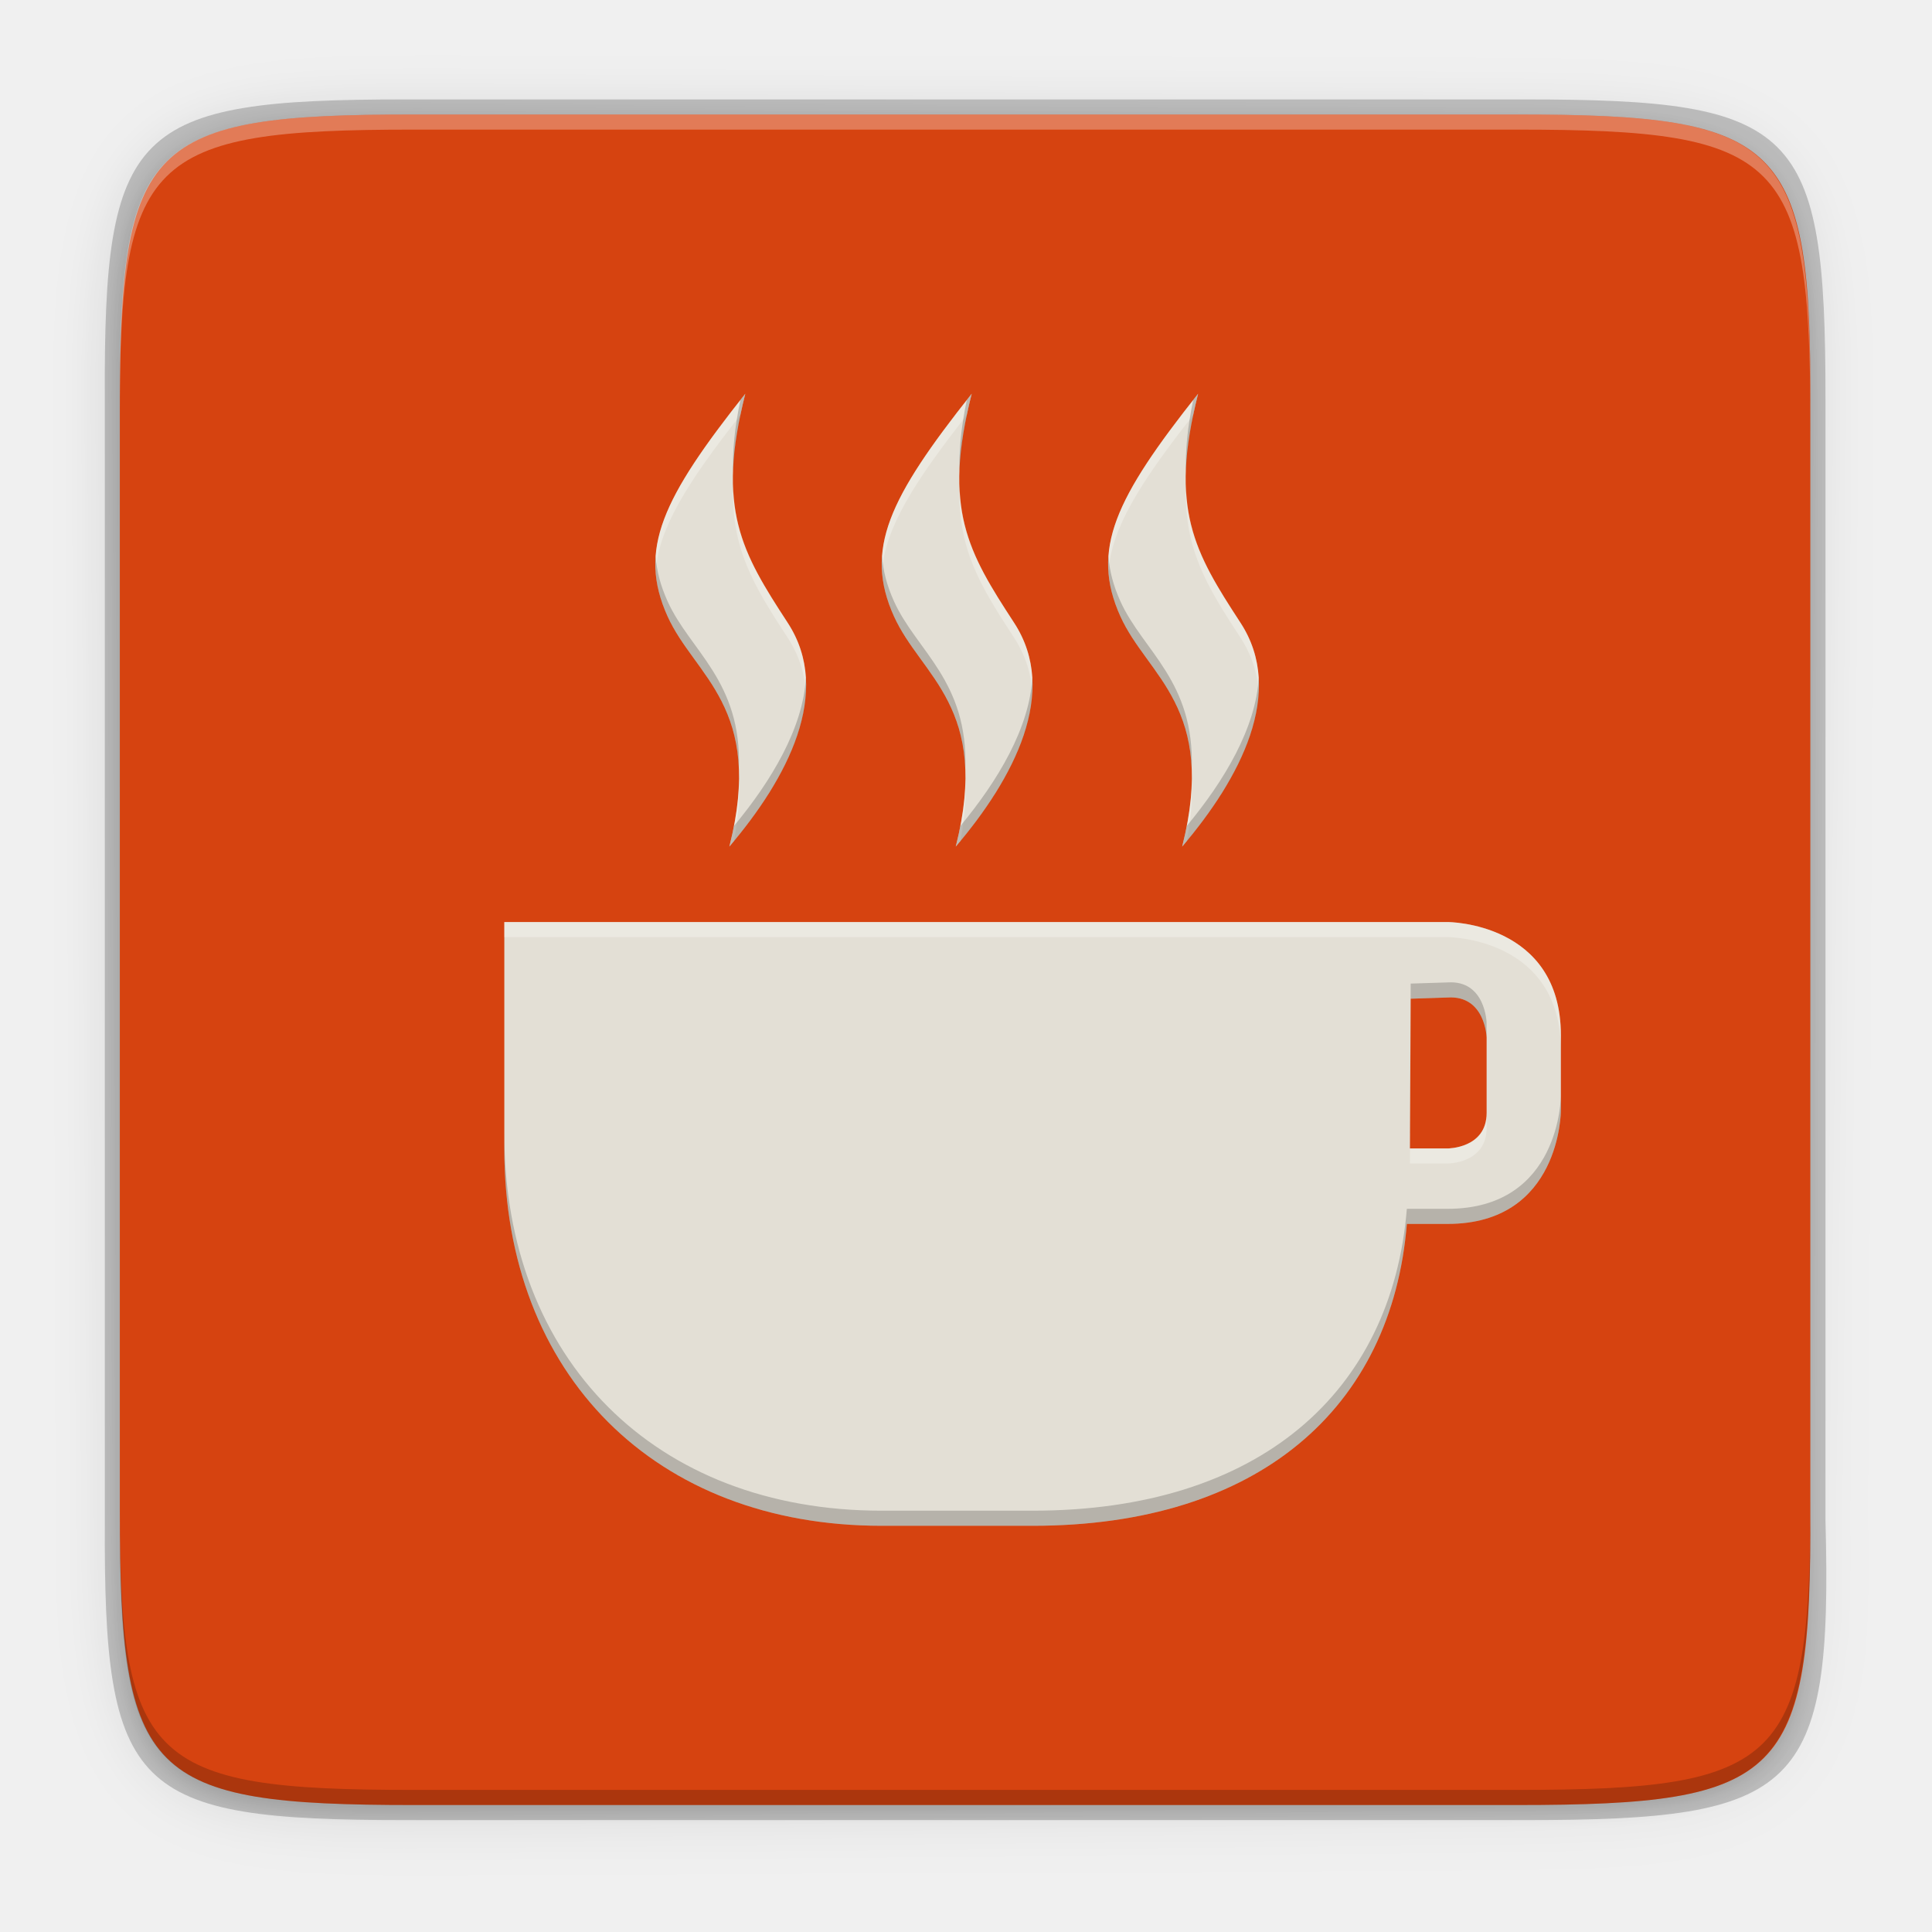
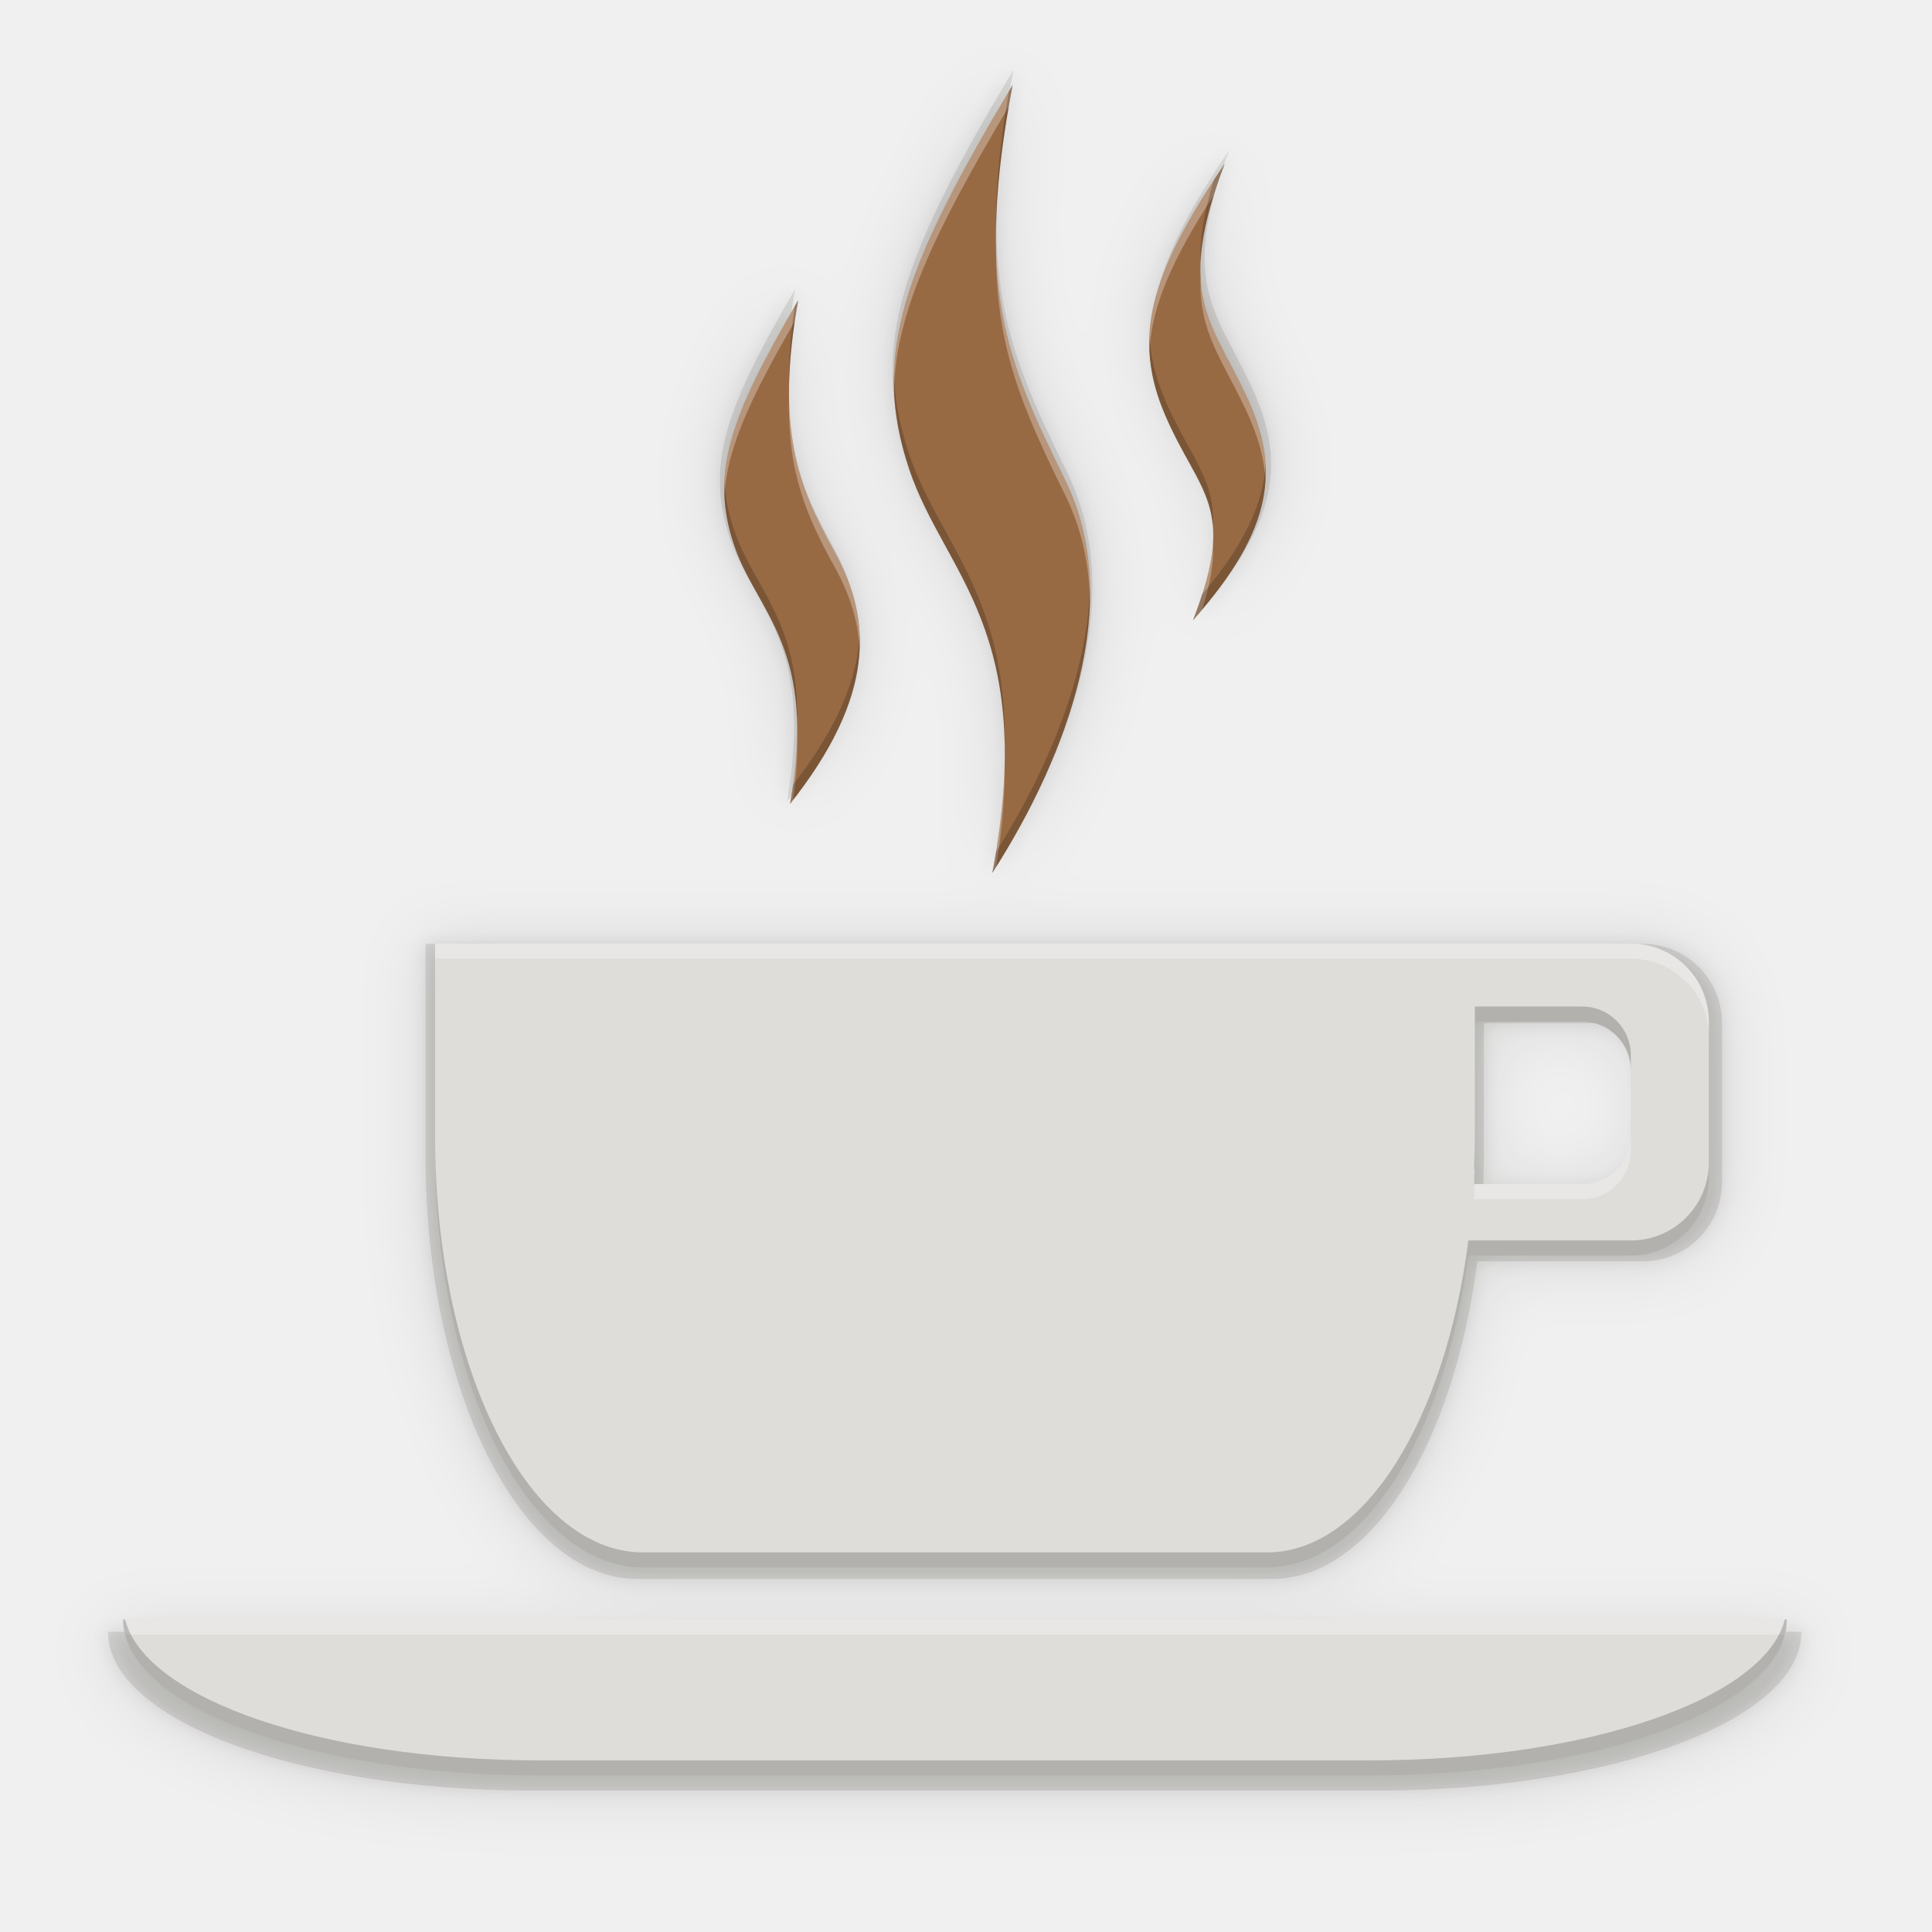
- <svg xmlns="http://www.w3.org/2000/svg" xmlns:xlink="http://www.w3.org/1999/xlink" width="256" height="256" version="1.0" id="svg41">
-   <defs id="defs19">
-     <linearGradient id="a">
-       <stop id="stop2" offset="0" stop-color="#68676b" />
-       <stop id="stop4" offset=".8" stop-color="#424048" />
-       <stop id="stop6" offset="1" stop-color="#241f31" />
-     </linearGradient>
-     <radialGradient id="d" cx="279.422" cy="446.483" r="224" fx="279.422" fy="446.483" gradientTransform="matrix(1.34416,6e-4,-6.2e-4,1.38763,-121.22,-718.103)" gradientUnits="userSpaceOnUse" xlink:href="#a" />
-     <linearGradient id="e" x1="43.844" x2="-60" y1="234" y2="234" gradientTransform="matrix(1.0015,0,0,0.99993,72.09,56.015)" gradientUnits="userSpaceOnUse" xlink:href="#b" />
-     <linearGradient id="b">
-       <stop id="stop11" offset="0" stop-color="#d5d3cf" />
-       <stop id="stop13" offset=".038" stop-color="#e3e2df" />
-       <stop id="stop15" offset=".077" stop-color="#c0bfbc" />
-       <stop id="stop17" offset=".923" stop-color="#c0bfbc" />
-       <stop id="stop19" offset=".962" stop-color="#e3e2df" />
-       <stop id="stop21" offset="1" stop-color="#d5d3cf" />
-     </linearGradient>
-     <linearGradient id="linearGradient1007" x1="160.305" x2="161.33" y1="240.139" y2="135.579" gradientTransform="matrix(0.5462523,0,0,0.5462523,-6.094196,-68.41354)" gradientUnits="userSpaceOnUse" xlink:href="#linearGradient1018" />
-     <linearGradient id="linearGradient1018">
-       <stop id="stop2-3" offset="0" style="stop-color:#37a6e6" />
-       <stop id="stop4-6" offset="1" style="stop-color:#1a7fd4" />
-     </linearGradient>
-     <clipPath clipPathUnits="userSpaceOnUse" id="clipPath1082-3">
-       <path id="path1084-6" d="M 361.938,-212 C 507.235,-212 528,-191.287 528,-46.125 V 70.125 C 528,215.286 507.235,236 361.938,236 H 214.062 C 68.765,236 48,215.286 48,70.125 V -46.125 C 48,-191.287 68.765,-212 214.062,-212 Z" style="display:inline;opacity:1;fill:#8c59d9;fill-opacity:1;stroke:none;stroke-width:2;stroke-linecap:round;stroke-linejoin:round;stroke-miterlimit:4;stroke-dasharray:none;stroke-dashoffset:0;stroke-opacity:1;enable-background:new" />
-     </clipPath>
-     <linearGradient xlink:href="#linearGradient4360" id="linearGradient4358" x1="88" y1="88" x2="488" y2="488" gradientUnits="userSpaceOnUse" />
-     <linearGradient id="linearGradient4360">
-       <stop id="stop4362" offset="0" style="stop-color:#000000;stop-opacity:0.588" />
-       <stop id="stop4366" offset="1" style="stop-color:#000000;stop-opacity:0.206" />
-     </linearGradient>
-     <filter style="color-interpolation-filters:sRGB" id="filter4380" x="-0.053" width="1.106" y="-0.044" height="1.088">
-       <feGaussianBlur stdDeviation="8.48" id="feGaussianBlur4382" />
+ <svg xmlns="http://www.w3.org/2000/svg" width="256" height="256" version="1" id="svg14">
+   <defs id="defs18">
+     <filter style="color-interpolation-filters:sRGB" id="filter843" x="-0.012" width="1.024" y="-0.012" height="1.024">
+       <feGaussianBlur stdDeviation="1.436" id="feGaussianBlur845" />
    </filter>
-     <filter style="color-interpolation-filters:sRGB" id="filter4346" x="-0.013" width="1.026" y="-0.011" height="1.022">
-       <feGaussianBlur stdDeviation="2.12" id="feGaussianBlur4348" />
+     <filter style="color-interpolation-filters:sRGB" id="filter873" x="-0.048" width="1.097" y="-0.048" height="1.095">
+       <feGaussianBlur stdDeviation="5.746" id="feGaussianBlur875" />
    </filter>
-     <radialGradient gradientTransform="translate(-431.1253,73.92522)" id="SVGID_1_" cx="173.588" cy="130.215" r="65.523" gradientUnits="userSpaceOnUse">
-       <stop offset="0" style="stop-color:#FBC8B4" id="stop10" />
-       <stop offset="1" style="stop-color:#ED1C24" id="stop12" />
-     </radialGradient>
-     <radialGradient id="SVGID_1_-3" cx="86.63" cy="167.069" r="54.715" gradientUnits="userSpaceOnUse">
-       <stop offset="0" style="stop-color:#FFFFFF" id="stop14" />
-       <stop offset="0.06" style="stop-color:#FBC8B4" id="stop16" />
-       <stop offset="0.071" style="stop-color:#FBC3B0" id="stop18" />
-       <stop offset="0.183" style="stop-color:#F7978B" id="stop20" />
-       <stop offset="0.299" style="stop-color:#F4716B" id="stop22" />
-       <stop offset="0.42" style="stop-color:#F15251" id="stop24" />
-       <stop offset="0.545" style="stop-color:#EF3A3D" id="stop26" />
-       <stop offset="0.678" style="stop-color:#EE292F" id="stop28" />
-       <stop offset="0.822" style="stop-color:#ED1F27" id="stop30" />
-       <stop offset="1" style="stop-color:#ED1C24" id="stop32" />
-     </radialGradient>
  </defs>
-   <g id="g887">
-     <path transform="matrix(0.5,0,0,0.5,-16.11649,-20.82554)" id="rect4158-9" d="M 141.843,74 C 71.25,74 63.654,81.251 64,151.987 V 298 444.013 C 63.654,514.749 71.25,522 141.843,522 H 434.157 C 504.75,522 513.937,514.723 512,444.013 V 298 151.987 C 512,81.25 504.75,74 434.157,74 Z" style="color:#000000;display:inline;overflow:visible;visibility:visible;opacity:0.1;fill:#000000;fill-opacity:1;fill-rule:nonzero;stroke:none;stroke-width:2;marker:none;filter:url(#filter4346);enable-background:accumulate" />
-     <path transform="matrix(0.5,0,0,0.5,-16.11649,-20.82523)" style="color:#000000;display:inline;overflow:visible;visibility:visible;opacity:0.3;fill:url(#linearGradient4358);fill-opacity:1;fill-rule:nonzero;stroke:none;stroke-width:2;marker:none;filter:url(#filter4380);enable-background:accumulate" d="M 141.843,74 C 71.25,74 63.654,81.251 64,151.987 V 298 444.013 C 63.654,514.749 71.25,522 141.843,522 H 434.157 C 504.75,522 513.937,514.723 512,444.013 V 298 151.987 C 512,81.25 504.75,74 434.157,74 Z" id="path4350" />
-     <path id="rect4158-7" d="m 53.695,13.174 c -36.099,0 -39.983,3.69 -39.806,39.69 v 74.31 74.31 c -0.177,36 3.707,39.69 39.806,39.69 H 202.082 c 36.099,0 40.775,-3.703 39.806,-39.69 V 127.174 52.864 c 0,-36 -3.707,-39.69 -39.806,-39.69 z" style="color:#000000;display:inline;overflow:visible;visibility:visible;opacity:0.2;fill:#000000;fill-opacity:1;fill-rule:nonzero;stroke:none;stroke-width:1.02;marker:none;enable-background:accumulate" />
-     <path id="rect4158" d="m 200.956,15.174 c 35.297,0 39.095,3.625 38.922,38.994 v 73.006 73.006 c 0.173,35.368 -3.625,38.994 -38.922,38.994 H 54.8 c -35.297,0 -38.922,-3.625 -38.922,-38.994 V 127.174 54.168 c 0,-35.369 3.625,-38.994 38.922,-38.994 z" style="color:#000000;display:inline;overflow:visible;visibility:visible;fill:#d64310;fill-opacity:1;fill-rule:nonzero;stroke:none;stroke-width:1;marker:none;enable-background:accumulate" />
-     <path id="path931" d="m 54.805,15.174 c -35.297,0 -39.095,3.626 -38.922,38.994 v 2 c -0.173,-35.368 3.625,-38.994 38.922,-38.994 H 200.962 c 35.297,0 38.922,3.626 38.922,38.994 v -2 c 0,-35.369 -3.625,-38.994 -38.922,-38.994 z" style="color:#000000;display:inline;overflow:visible;visibility:visible;opacity:0.3;fill:#ffffff;fill-opacity:1;fill-rule:nonzero;stroke:none;stroke-width:1;marker:none;enable-background:accumulate" />
-     <path id="path931-8" d="m 54.811,239.174 c -35.297,0 -39.095,-3.626 -38.922,-38.994 v -2 c -0.173,35.368 3.625,38.994 38.922,38.994 H 200.967 c 35.297,0 38.922,-3.626 38.922,-38.994 v 2 c 0,35.369 -3.625,38.994 -38.922,38.994 z" style="color:#000000;display:inline;overflow:visible;visibility:visible;opacity:0.2;fill:#000000;fill-opacity:1;fill-rule:nonzero;stroke:none;stroke-width:1;marker:none;enable-background:accumulate" />
-     <g style="fill:#e3dfd5;fill-opacity:1" id="g4" transform="matrix(10,0,0,10,-5633.176,-4987.825)">
-       <path id="path2" style="fill:#e3dfd5;fill-opacity:1" d="m 573.193,504 c -1.098,1.384 -1.427,2.066 -1.031,2.947 0.359,0.799 1.287,1.206 0.82,3.053 0.766,-0.9 1.375,-2.043 0.773,-2.965 -0.612,-0.938 -0.948,-1.507 -0.562,-3.035 z m 3,0 c -1.098,1.384 -1.427,2.066 -1.031,2.947 0.359,0.799 1.287,1.206 0.82,3.053 0.766,-0.9 1.375,-2.043 0.773,-2.965 -0.612,-0.938 -0.948,-1.507 -0.562,-3.035 z m 3,0 c -1.098,1.384 -1.427,2.066 -1.031,2.947 0.359,0.799 1.287,1.206 0.82,3.053 0.766,-0.9 1.375,-2.043 0.773,-2.965 -0.612,-0.938 -0.948,-1.507 -0.562,-3.035 z m -9.193,7 v 3 c 0,3 2,5 5,5 h 2 c 3,0 4.76,-1.566 4.959,-4 h 0.541 c 1.5,0 1.5,-1.5 1.5,-1.5 v -1 c 0,-1.5 -1.5,-1.5 -1.5,-1.5 h -0.5 z m 12.5,1 c 0.5,-0.032 0.516,0.531 0.516,0.531 v 1 c 0,0.469 -0.516,0.469 -0.516,0.469 h -0.5 l 0.01,-1.984 0.49,-0.016 z" />
+   <g id="g831" transform="matrix(-2.142857,0,0,2.142857,132.5714,123.4286)" style="stroke-width:0.467">
+     <g transform="matrix(-0.3674131,0,0,0.3674131,50.11391,7.583428)" style="fill:#ffefc5;stroke-width:0.593" id="g50">
+       <path id="path847" d="m 138.571,-165.654 c -18.556,31.088 -24.367,46.174 -17.673,65.962 6.068,17.937 22.082,27.543 14.196,69.025 12.95,-20.211 22.694,-46.508 12.524,-67.214 -10.344,-21.059 -15.551,-33.455 -9.047,-67.772 z m 36.323,13.499 c -12.837,18.987 -15.891,29.849 -10.161,43.14 5.835,13.534 12.397,15.349 4.732,35.068 14.142,-15.948 14.87,-26.325 9.045,-38.686 -5.943,-12.61 -12.085,-17.243 -3.616,-39.522 z m -73.06,23.379 c -11.647,20.001 -15.271,29.702 -10.855,42.305 4.003,11.424 14.218,17.402 9.464,43.974 14.589,-18.406 14.113,-31.49 7.653,-43.138 -6.298,-11.356 -10.182,-21.158 -6.262,-43.14 z M 39.629,-18.56 v 35.623 c 0,39.472 15.887,71.252 35.623,71.252 H 182.128 c 16.652,0 30.571,-22.658 34.512,-53.438 h 27.834 c 7.401,0 13.357,-5.959 13.357,-13.36 V -5.202 c 0,-7.401 -5.956,-13.357 -13.357,-13.357 H 217.753 Z M 217.753,-5.202 h 18.37 c 4.626,0 8.35,3.725 8.35,8.35 V 14.281 c 0,4.626 -3.725,8.35 -8.35,8.35 h -18.509 c 0.072,-1.86 0.139,-3.67 0.139,-5.568 z M -13.808,97.221 c 0,14.802 31.777,26.717 71.249,26.717 H 199.942 c 39.473,0 71.249,-11.915 71.249,-26.717 z" style="fill:#0d0a00;fill-opacity:1;stroke-width:1.126;opacity:0.1;filter:url(#filter873)" />
+       <path style="fill:#0d0a00;fill-opacity:1;stroke-width:1.126;opacity:0.1;filter:url(#filter843)" d="m 138.571,-165.654 c -18.556,31.088 -24.367,46.174 -17.673,65.962 6.068,17.937 22.082,27.543 14.196,69.025 12.95,-20.211 22.694,-46.508 12.524,-67.214 -10.344,-21.059 -15.551,-33.455 -9.047,-67.772 z m 36.323,13.499 c -12.837,18.987 -15.891,29.849 -10.161,43.14 5.835,13.534 12.397,15.349 4.732,35.068 14.142,-15.948 14.87,-26.325 9.045,-38.686 -5.943,-12.61 -12.085,-17.243 -3.616,-39.522 z m -73.06,23.379 c -11.647,20.001 -15.271,29.702 -10.855,42.305 4.003,11.424 14.218,17.402 9.464,43.974 14.589,-18.406 14.113,-31.49 7.653,-43.138 -6.298,-11.356 -10.182,-21.158 -6.262,-43.14 z M 39.629,-18.56 v 35.623 c 0,39.472 15.887,71.252 35.623,71.252 H 182.128 c 16.652,0 30.571,-22.658 34.512,-53.438 h 27.834 c 7.401,0 13.357,-5.959 13.357,-13.36 V -5.202 c 0,-7.401 -5.956,-13.357 -13.357,-13.357 H 217.753 Z M 217.753,-5.202 h 18.37 c 4.626,0 8.35,3.725 8.35,8.35 V 14.281 c 0,4.626 -3.725,8.35 -8.35,8.35 h -18.509 c 0.072,-1.86 0.139,-3.67 0.139,-5.568 z M -13.808,97.221 c 0,14.802 31.777,26.717 71.249,26.717 H 199.942 c 39.473,0 71.249,-11.915 71.249,-26.717 z" id="path837" />
+       <path id="path835" d="m 138.571,-165.654 c -18.556,31.088 -24.367,46.174 -17.673,65.962 6.068,17.937 22.082,27.543 14.196,69.025 12.95,-20.211 22.694,-46.508 12.524,-67.214 -10.344,-21.059 -15.551,-33.455 -9.047,-67.772 z m 36.323,13.499 c -12.837,18.987 -15.891,29.849 -10.161,43.14 5.835,13.534 12.397,15.349 4.732,35.068 14.142,-15.948 14.87,-26.325 9.045,-38.686 -5.943,-12.61 -12.085,-17.243 -3.616,-39.522 z m -73.06,23.379 c -11.647,20.001 -15.271,29.702 -10.855,42.305 4.003,11.424 14.218,17.402 9.464,43.974 14.589,-18.406 14.113,-31.49 7.653,-43.138 -6.298,-11.356 -10.182,-21.158 -6.262,-43.14 z M 39.629,-18.56 v 35.623 c 0,39.472 15.887,71.252 35.623,71.252 H 182.128 c 16.652,0 30.571,-22.658 34.512,-53.438 h 27.834 c 7.401,0 13.357,-5.959 13.357,-13.36 V -5.202 c 0,-7.401 -5.956,-13.357 -13.357,-13.357 H 217.753 Z M 217.753,-5.202 h 18.37 c 4.626,0 8.35,3.725 8.35,8.35 V 14.281 c 0,4.626 -3.725,8.35 -8.35,8.35 h -18.509 c 0.072,-1.86 0.139,-3.67 0.139,-5.568 z M -13.808,97.221 c 0,14.802 31.777,26.717 71.249,26.717 H 199.942 c 39.473,0 71.249,-11.915 71.249,-26.717 z" style="fill:#0d0a00;fill-opacity:1;stroke-width:1.126;opacity:0.1" />
+       <path id="path827" style="fill:#deddda;fill-opacity:1;stroke-width:1.106" d="m 41.232,-18.6 v 35 c 0,38.78 15.61,70 35,70 H 181.232 c 16.36,0 30.034,-22.26 33.906,-52.5 h 27.344 c 7.271,0 13.125,-5.854 13.125,-13.125 V -5.475 c 0,-7.271 -5.854,-13.125 -13.125,-13.125 h -26.25 z m 175,13.125 h 18.047 c 4.545,0 8.203,3.659 8.203,8.203 V 13.665 c 0,4.545 -3.659,8.203 -8.203,8.203 h -18.184 c 0.071,-1.827 0.136,-3.604 0.136,-5.469 z M -11.268,95.15 c 0,14.542 31.22,26.25 70,26.25 H 198.732 c 38.78,0 70,-11.708 70,-26.25 z" />
+       <path d="m 138.439,-163.112 c -18.23,30.542 -23.94,45.364 -17.363,64.805 5.961,17.622 21.693,27.059 13.945,67.813 12.723,-19.856 22.296,-45.693 12.305,-66.035 -10.162,-20.69 -15.277,-32.867 -8.887,-66.582 z m 35.684,13.262 c -12.612,18.654 -15.61,29.325 -9.98,42.383 5.732,13.296 12.179,15.08 4.648,34.453 13.894,-15.668 14.61,-25.863 8.887,-38.008 -5.839,-12.389 -11.875,-16.94 -3.555,-38.828 z m -71.777,22.969 c -11.442,19.65 -15.003,29.181 -10.664,41.563 3.933,11.224 13.967,17.098 9.297,43.203 14.333,-18.083 13.866,-30.939 7.52,-42.383 -6.187,-11.157 -10.004,-20.786 -6.152,-42.383 z" style="fill:#986a44;fill-opacity:1;stroke-width:1.106" id="path829" />
+       <path style="fill:#ffffff;fill-opacity:1;stroke-width:1.106;opacity:0.3" d="m 138.438,-163.113 c -13.79,23.103 -20.412,37.212 -19.975,51.128 0.389,-12.899 6.821,-26.446 19.34,-47.511 0.206,-1.196 0.397,-2.363 0.635,-3.617 z m 35.686,13.262 c -8.989,13.296 -13.073,22.536 -12.652,31.476 0.363,-7.54 3.903,-15.549 10.833,-26.187 0.516,-1.657 1.095,-3.387 1.818,-5.289 z m -38.474,13.848 c -0.19,16.879 4.458,27.316 11.677,42.014 2.737,5.573 3.997,11.561 4.135,17.722 0.188,-7.056 -1.023,-13.926 -4.135,-20.263 -6.852,-13.95 -11.393,-24.052 -11.677,-39.474 z m 34.43,5.157 c -0.437,9.116 3.62,13.928 7.596,22.364 1.918,4.069 3.088,7.922 3.307,11.833 0.26,-4.801 -0.976,-9.427 -3.307,-14.373 -3.589,-7.616 -7.239,-12.282 -7.596,-19.824 z m -67.734,3.964 c -8.678,14.904 -12.813,23.987 -12.416,32.907 0.407,-7.932 4.385,-16.461 11.838,-29.347 0.17,-1.153 0.359,-2.332 0.578,-3.56 z m -1.531,16.571 c -0.287,12.42 3.026,19.956 7.683,28.352 2.402,4.331 3.953,8.866 4.187,13.808 0.266,-5.945 -1.38,-11.286 -4.187,-16.348 -4.329,-7.806 -7.49,-14.879 -7.683,-25.812 z m 71.331,24.17 c -0.188,3.374 -1.167,7.494 -3.356,13.126 0.541,-0.61 1.027,-1.197 1.528,-1.791 1.538,-4.792 2.046,-8.361 1.828,-11.335 z m -69.974,32.994 c -0.082,3.234 -0.45,6.873 -1.193,11.029 0.181,-0.228 0.332,-0.446 0.509,-0.672 0.553,-3.906 0.754,-7.325 0.685,-10.357 z m 34.929,3.753 c -0.085,5.47 -0.708,11.685 -2.079,18.898 0.212,-0.332 0.417,-0.677 0.628,-1.012 1.118,-6.821 1.536,-12.704 1.451,-17.886 z m -95.868,30.793 v 2.54 h 174.999 26.251 c 7.271,0 13.123,5.852 13.123,13.123 v -2.54 c 0,-7.271 -5.852,-13.123 -13.123,-13.123 H 216.232 Z M 242.483,13.665 c 0,4.545 -3.659,8.204 -8.204,8.204 h -18.097 c -0.025,0.845 -0.054,1.688 -0.087,2.54 h 18.184 c 4.545,0 8.204,-3.659 8.204,-8.204 z M -11.268,95.15 c 0,0.858 0.118,1.704 0.33,2.54 H 268.399 c 0.212,-0.836 0.332,-1.683 0.332,-2.54 z" id="path830" />
+       <path style="fill:#000000;fill-opacity:1;stroke-width:1.106;opacity:0.2" d="m 138.438,-163.113 c -0.221,0.37 -0.418,0.711 -0.635,1.077 -1.599,9.278 -2.275,16.891 -2.153,23.49 0.077,-6.881 0.938,-14.803 2.788,-24.567 z m 35.686,13.262 c -0.636,0.941 -1.231,1.847 -1.818,2.749 -1.775,5.7 -2.402,10.076 -2.225,13.741 0.201,-4.276 1.383,-9.492 4.044,-16.49 z m -71.778,22.969 c -0.211,0.362 -0.373,0.664 -0.578,1.02 -0.727,4.919 -1.015,9.173 -0.95,12.967 0.097,-4.072 0.579,-8.662 1.528,-13.986 z m 59.126,5.964 c -0.216,4.49 0.674,8.823 2.669,13.451 3.628,8.416 7.53,12.229 8.005,18.799 0.463,-8.241 -3.937,-11.903 -8.005,-21.339 -1.617,-3.751 -2.5,-7.307 -2.669,-10.91 z m -43.009,6.39 c -0.161,5.348 0.708,10.591 2.612,16.219 4.739,14.01 15.642,22.862 16.026,46.373 0.393,-25.435 -11.119,-34.41 -16.026,-48.913 -1.602,-4.735 -2.472,-9.198 -2.612,-13.679 z m 62.52,15.336 c -0.354,6.528 -3.533,13.398 -10.665,21.845 -0.434,1.351 -0.919,2.766 -1.528,4.331 9.238,-10.418 12.626,-18.416 12.193,-26.177 z m -91.053,2.674 c -0.191,3.719 0.392,7.319 1.751,11.198 3.137,8.951 10.147,14.51 10.491,29.633 0.433,-17.078 -7.184,-22.736 -10.491,-32.173 -1.048,-2.991 -1.625,-5.817 -1.751,-8.658 z m 61.532,17.708 c -0.406,15.218 -7.34,31.29 -15.815,44.763 -0.19,1.158 -0.395,2.34 -0.625,3.552 9.238,-14.417 16.806,-31.985 16.44,-48.315 z m -38.777,8.119 c -0.327,7.324 -3.589,15.577 -11.198,25.361 -0.147,1.04 -0.31,2.101 -0.509,3.213 8.908,-11.239 12.091,-20.457 11.707,-28.573 z m 103.546,62.674 v 2.54 h 18.047 c 4.545,0 8.204,3.659 8.204,8.204 V 0.187 c 0,-4.545 -3.659,-8.204 -8.204,-8.204 z M 41.232,13.858 v 2.54 c 0,38.78 15.608,70.002 34.998,70.002 H 181.231 c 16.36,0 30.035,-22.26 33.907,-52.5 h 27.345 c 7.271,0 13.123,-5.854 13.123,-13.126 v -2.54 c 0,7.271 -5.852,13.126 -13.123,13.126 h -27.345 c -3.872,30.24 -17.547,52.5 -33.907,52.5 H 76.231 c -19.39,0 -34.998,-31.222 -34.998,-70.002 z m 174.999,0 c 0,1.865 -0.066,3.643 -0.136,5.47 h 0.087 c 0.028,-0.966 0.05,-1.935 0.05,-2.93 z M -11.268,95.15 c 0,14.542 31.219,26.249 69.999,26.249 H 198.732 c 38.78,0 69.999,-11.706 69.999,-26.249 h -0.332 c -3.387,13.341 -33.174,23.708 -69.667,23.708 H 58.731 c -36.493,0 -66.282,-10.367 -69.669,-23.708 z" id="path877" />
    </g>
-     <g transform="matrix(10,0,0,10,-5633.176,-4987.825)" id="g1059" style="fill:#e3dfd5;fill-opacity:1">
-       <path style="fill:#fffefb;fill-opacity:1;stroke-width:10;opacity:0.3" d="M 98.758 52.174 C 90.356 62.764 86.472 69.245 86.877 75.65 C 87.303 70.031 91.012 64.022 98.104 55.008 C 98.293 54.099 98.51 53.158 98.758 52.174 z M 128.758 52.174 C 120.356 62.764 116.472 69.245 116.877 75.65 C 117.303 70.031 121.012 64.022 128.104 55.008 C 128.293 54.099 128.51 53.158 128.758 52.174 z M 158.758 52.174 C 150.356 62.764 146.472 69.245 146.877 75.65 C 147.303 70.031 151.012 64.022 158.104 55.008 C 158.293 54.099 158.51 53.158 158.758 52.174 z M 97.146 64.48 C 96.878 72.697 99.873 77.617 104.383 84.525 C 105.886 86.828 106.634 89.269 106.791 91.775 C 106.973 88.57 106.283 85.437 104.383 82.525 C 100.25 76.196 97.392 71.535 97.146 64.48 z M 127.146 64.48 C 126.878 72.697 129.873 77.617 134.383 84.525 C 135.886 86.828 136.634 89.269 136.791 91.775 C 136.973 88.57 136.283 85.437 134.383 82.525 C 130.25 76.196 127.392 71.535 127.146 64.48 z M 157.146 64.48 C 156.878 72.697 159.873 77.617 164.383 84.525 C 165.886 86.828 166.634 89.269 166.791 91.775 C 166.973 88.57 166.283 85.437 164.383 82.525 C 160.25 76.196 157.392 71.535 157.146 64.48 z M 97.91 103.859 C 97.831 106.272 97.449 109.007 96.648 112.174 C 96.853 111.934 97.05 111.686 97.252 111.443 C 97.807 108.562 98 106.059 97.91 103.859 z M 127.91 103.859 C 127.831 106.272 127.449 109.007 126.648 112.174 C 126.853 111.934 127.05 111.686 127.252 111.443 C 127.807 108.562 128 106.059 127.91 103.859 z M 157.91 103.859 C 157.831 106.272 157.449 109.007 156.648 112.174 C 156.853 111.934 157.05 111.686 157.252 111.443 C 157.807 108.562 158 106.059 157.91 103.859 z M 66.824 122.174 L 66.824 124.174 L 186.824 124.174 L 191.824 124.174 C 191.824 124.174 206.824 124.174 206.824 139.174 L 206.824 137.174 C 206.824 122.174 191.824 122.174 191.824 122.174 L 186.824 122.174 L 66.824 122.174 z M 196.98 147.486 C 196.98 152.174 191.824 152.174 191.824 152.174 L 186.834 152.174 L 186.824 154.174 L 191.824 154.174 C 191.824 154.174 196.98 154.174 196.98 149.486 L 196.98 147.486 z " transform="matrix(0.1,0,0,0.1,563.3176,498.7826)" id="path1057" />
-     </g>
-     <g style="fill:#e3dfd5;fill-opacity:1" id="g1063" transform="matrix(10,0,0,10,-5633.176,-4985.825)" />
-     <g transform="matrix(10,0,0,10,-5633.176,-4987.825)" id="g1068" style="fill:#e3dfd5;fill-opacity:1">
-       <path style="fill:#000000;fill-opacity:1;stroke-width:10;opacity:0.2" d="M 98.758 52.174 C 98.53 52.461 98.325 52.727 98.104 53.008 C 97.337 56.682 97.052 59.757 97.146 62.48 C 97.242 59.544 97.744 56.197 98.758 52.174 z M 128.758 52.174 C 128.53 52.461 128.325 52.727 128.104 53.008 C 127.337 56.682 127.052 59.757 127.146 62.48 C 127.242 59.544 127.744 56.197 128.758 52.174 z M 158.758 52.174 C 158.53 52.461 158.325 52.727 158.104 53.008 C 157.337 56.682 157.052 59.757 157.146 62.48 C 157.242 59.544 157.744 56.197 158.758 52.174 z M 86.877 73.65 C 86.676 76.306 87.201 78.878 88.445 81.646 C 91.244 87.871 97.497 91.72 97.91 101.859 C 98.292 90.202 91.421 86.264 88.445 79.646 C 87.515 77.577 87.001 75.617 86.877 73.65 z M 116.877 73.65 C 116.676 76.306 117.201 78.878 118.445 81.646 C 121.244 87.871 127.497 91.72 127.91 101.859 C 128.292 90.202 121.421 86.264 118.445 79.646 C 117.515 77.577 117.001 75.617 116.877 73.65 z M 146.877 73.65 C 146.676 76.306 147.201 78.878 148.445 81.646 C 151.244 87.871 157.497 91.72 157.91 101.859 C 158.292 90.202 151.421 86.264 148.445 79.646 C 147.515 77.577 147.001 75.617 146.877 73.65 z M 106.791 89.775 C 106.411 96.452 102.232 103.442 97.252 109.443 C 97.083 110.32 96.889 111.223 96.648 112.174 C 102.398 105.422 107.262 97.303 106.791 89.775 z M 136.791 89.775 C 136.411 96.452 132.232 103.442 127.252 109.443 C 127.083 110.32 126.889 111.223 126.648 112.174 C 132.398 105.422 137.262 97.303 136.791 89.775 z M 166.791 89.775 C 166.411 96.452 162.232 103.442 157.252 109.443 C 157.083 110.32 156.889 111.223 156.648 112.174 C 162.398 105.422 167.262 97.303 166.791 89.775 z M 191.824 130.174 L 186.924 130.33 L 186.824 150.174 L 186.834 150.174 L 186.924 132.33 L 191.824 132.174 C 196.824 131.851 196.98 137.486 196.98 137.486 L 196.98 135.486 C 196.98 135.486 196.824 129.851 191.824 130.174 z M 206.824 145.174 C 206.824 145.174 206.824 160.174 191.824 160.174 L 186.414 160.174 C 184.422 184.517 166.824 200.174 136.824 200.174 L 116.824 200.174 C 86.824 200.174 66.824 180.174 66.824 150.174 L 66.824 152.174 C 66.824 182.174 86.824 202.174 116.824 202.174 L 136.824 202.174 C 166.824 202.174 184.422 186.517 186.414 162.174 L 191.824 162.174 C 206.824 162.174 206.824 147.174 206.824 147.174 L 206.824 145.174 z " transform="matrix(0.1,0,0,0.1,563.3176,498.7826)" id="path1066" />
-     </g>
-     <g style="fill:#e3dfd5;fill-opacity:1" id="g1072" transform="matrix(10,0,0,10,-5633.176,-4989.825)" />
  </g>
</svg>
